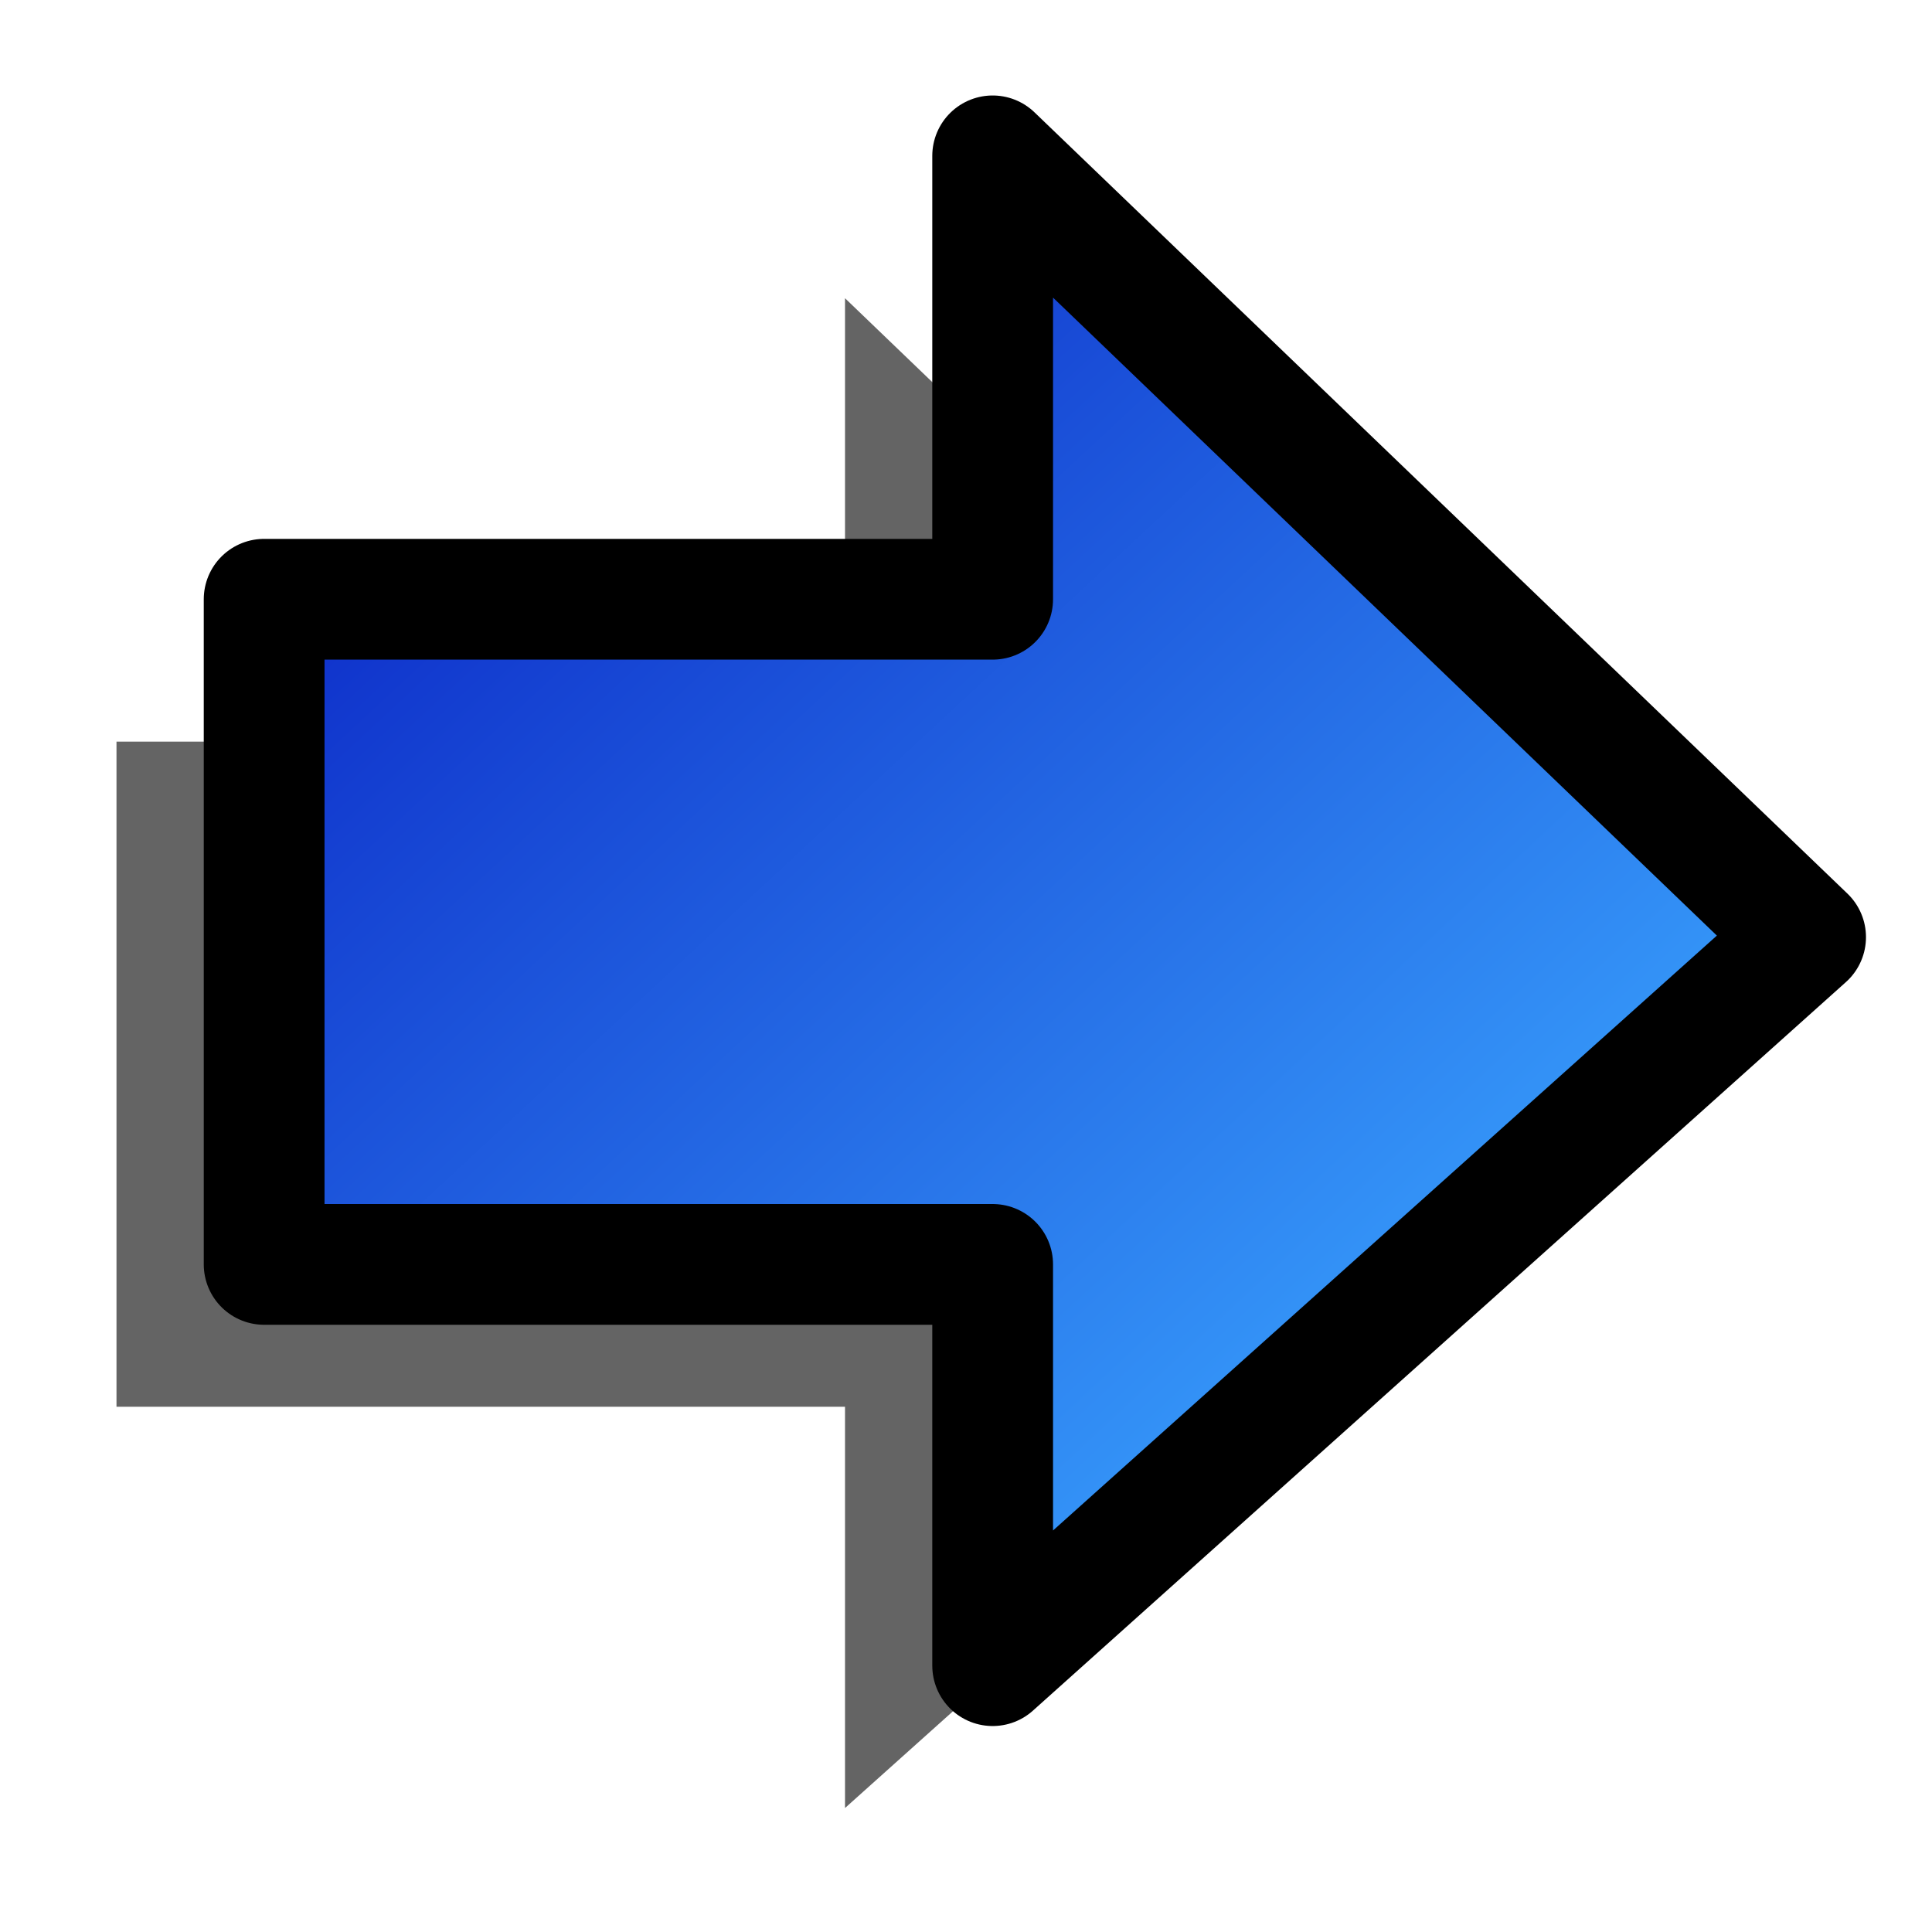
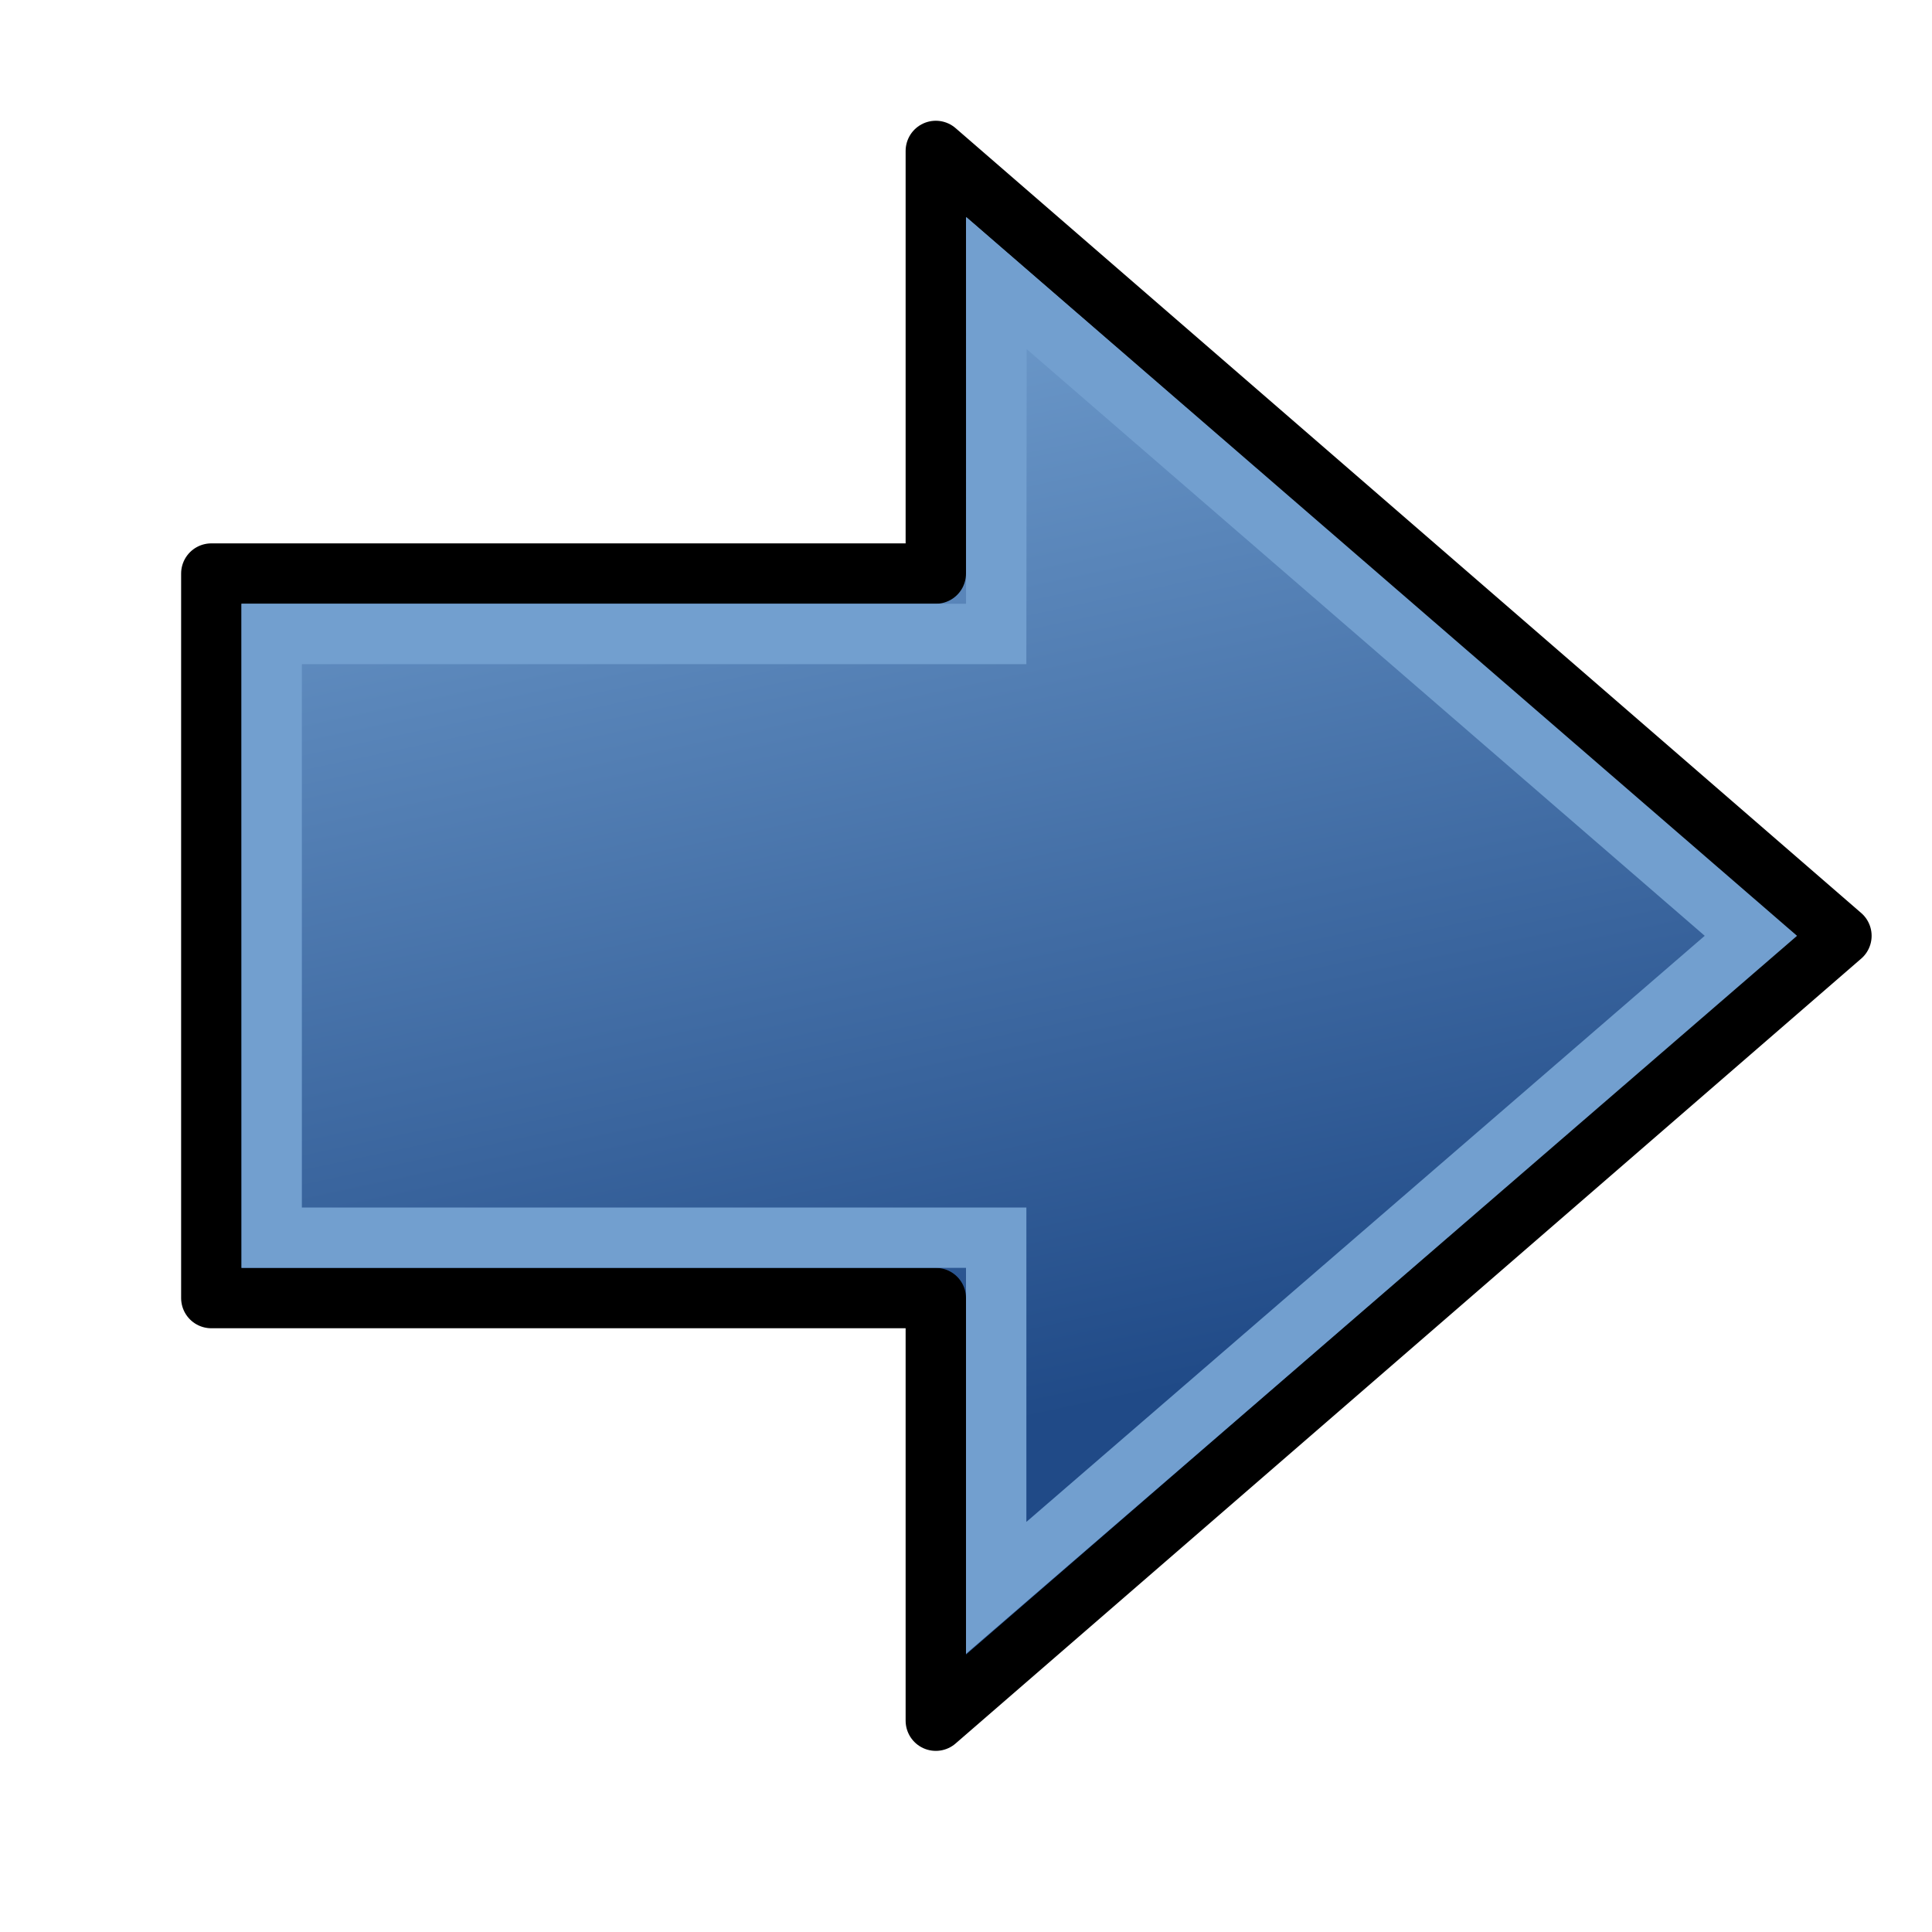
<svg xmlns="http://www.w3.org/2000/svg" xmlns:xlink="http://www.w3.org/1999/xlink" width="64px" height="64px" id="svg3037" version="1.1">
  <defs id="defs3039">
+     <linearGradient id="linearGradient3794">
+       <stop id="stop3796" offset="0" style="stop-color:#729fcf;stop-opacity:1" />
+       <stop id="stop3798" offset="1" style="stop-color:#204a87;stop-opacity:1" />
+     </linearGradient>
    <linearGradient id="linearGradient3841">
      <stop style="stop-color:#0619c0;stop-opacity:1;" offset="0" id="stop3843" />
      <stop style="stop-color:#379cfb;stop-opacity:1;" offset="1" id="stop3845" />
    </linearGradient>
    <linearGradient xlink:href="#linearGradient3841" id="linearGradient3847" x1="3709.33" y1="1286.729" x2="3935.525" y2="1076.617" gradientUnits="userSpaceOnUse" />
-     <linearGradient xlink:href="#linearGradient3841" id="linearGradient2991" gradientUnits="userSpaceOnUse" x1="3709.33" y1="1286.729" x2="3935.525" y2="1076.617" gradientTransform="matrix(0,0.1731146,-0.1731146,0,232.9002,-635.2205)" />
+     <linearGradient xlink:href="#linearGradient3794" id="linearGradient2991" gradientUnits="userSpaceOnUse" x1="3718.145" y1="1190.561" x2="3940.334" y2="1143.134" gradientTransform="matrix(0,0.1731146,-0.1731146,0,232.9002,-635.2205)" />
+     <linearGradient xlink:href="#linearGradient3841-6" id="linearGradient2991-3" gradientUnits="userSpaceOnUse" x1="3709.33" y1="1286.729" x2="3935.525" y2="1076.617" gradientTransform="matrix(0,0.1731146,-0.1731146,0,232.9002,-635.2205)" />
+     <linearGradient id="linearGradient3841-6">
+       <stop style="stop-color:#0619c0;stop-opacity:1;" offset="0" id="stop3843-7" />
+       <stop style="stop-color:#379cfb;stop-opacity:1;" offset="1" id="stop3845-5" />
+     </linearGradient>
  </defs>
  <g id="layer1">
-     <path style="opacity:0.608;fill:#000000;fill-opacity:1;fill-rule:nonzero;stroke:none;stroke-width:8;marker:none;visibility:visible;display:inline;overflow:visible;enable-background:accumulate" d="m 54.922,35.76 -26.93,-25.881 0,14.688 -24.133,0 0,22.034 24.133,0 0,13.292 26.93,-24.133 z" id="path3849" />
-     <path style="fill:url(#linearGradient2991);fill-opacity:1;fill-rule:nonzero;stroke:#000000;stroke-width:4;stroke-linecap:butt;stroke-linejoin:round;stroke-miterlimit:10;stroke-opacity:1;stroke-dasharray:none;stroke-dashoffset:0;marker:none;visibility:visible;display:inline;overflow:visible;enable-background:accumulate" d="M 59.813,31.044 32.883,5.163 l 0,14.688 -24.133,0 0,22.034 24.133,0 0,13.292 26.93,-24.133 z" id="rect3066" />
+     <path style="fill:url(#linearGradient2991);fill-opacity:1;fill-rule:nonzero;stroke:#000000;stroke-width:2;stroke-linecap:butt;stroke-linejoin:round;stroke-miterlimit:10;stroke-opacity:1;stroke-dasharray:none;stroke-dashoffset:0;marker:none;visibility:visible;display:inline;overflow:visible;enable-background:accumulate" d="M 61,31 31,5 l 0,14 -24,0 0,24 24,0 0,14 z" id="rect3066" />
+     <path style="fill:none;stroke:#729fcf;stroke-width:2;stroke-linecap:butt;stroke-linejoin:miter;stroke-miterlimit:10;stroke-opacity:1;stroke-dasharray:none;stroke-dashoffset:0;marker:none;visibility:visible;display:inline;overflow:visible;enable-background:accumulate" d="M 58,31 33.012,9.38 33,21 9,21 l 0,20 24,0 0,11.601 z" id="rect3066-3" />
  </g>
</svg>
